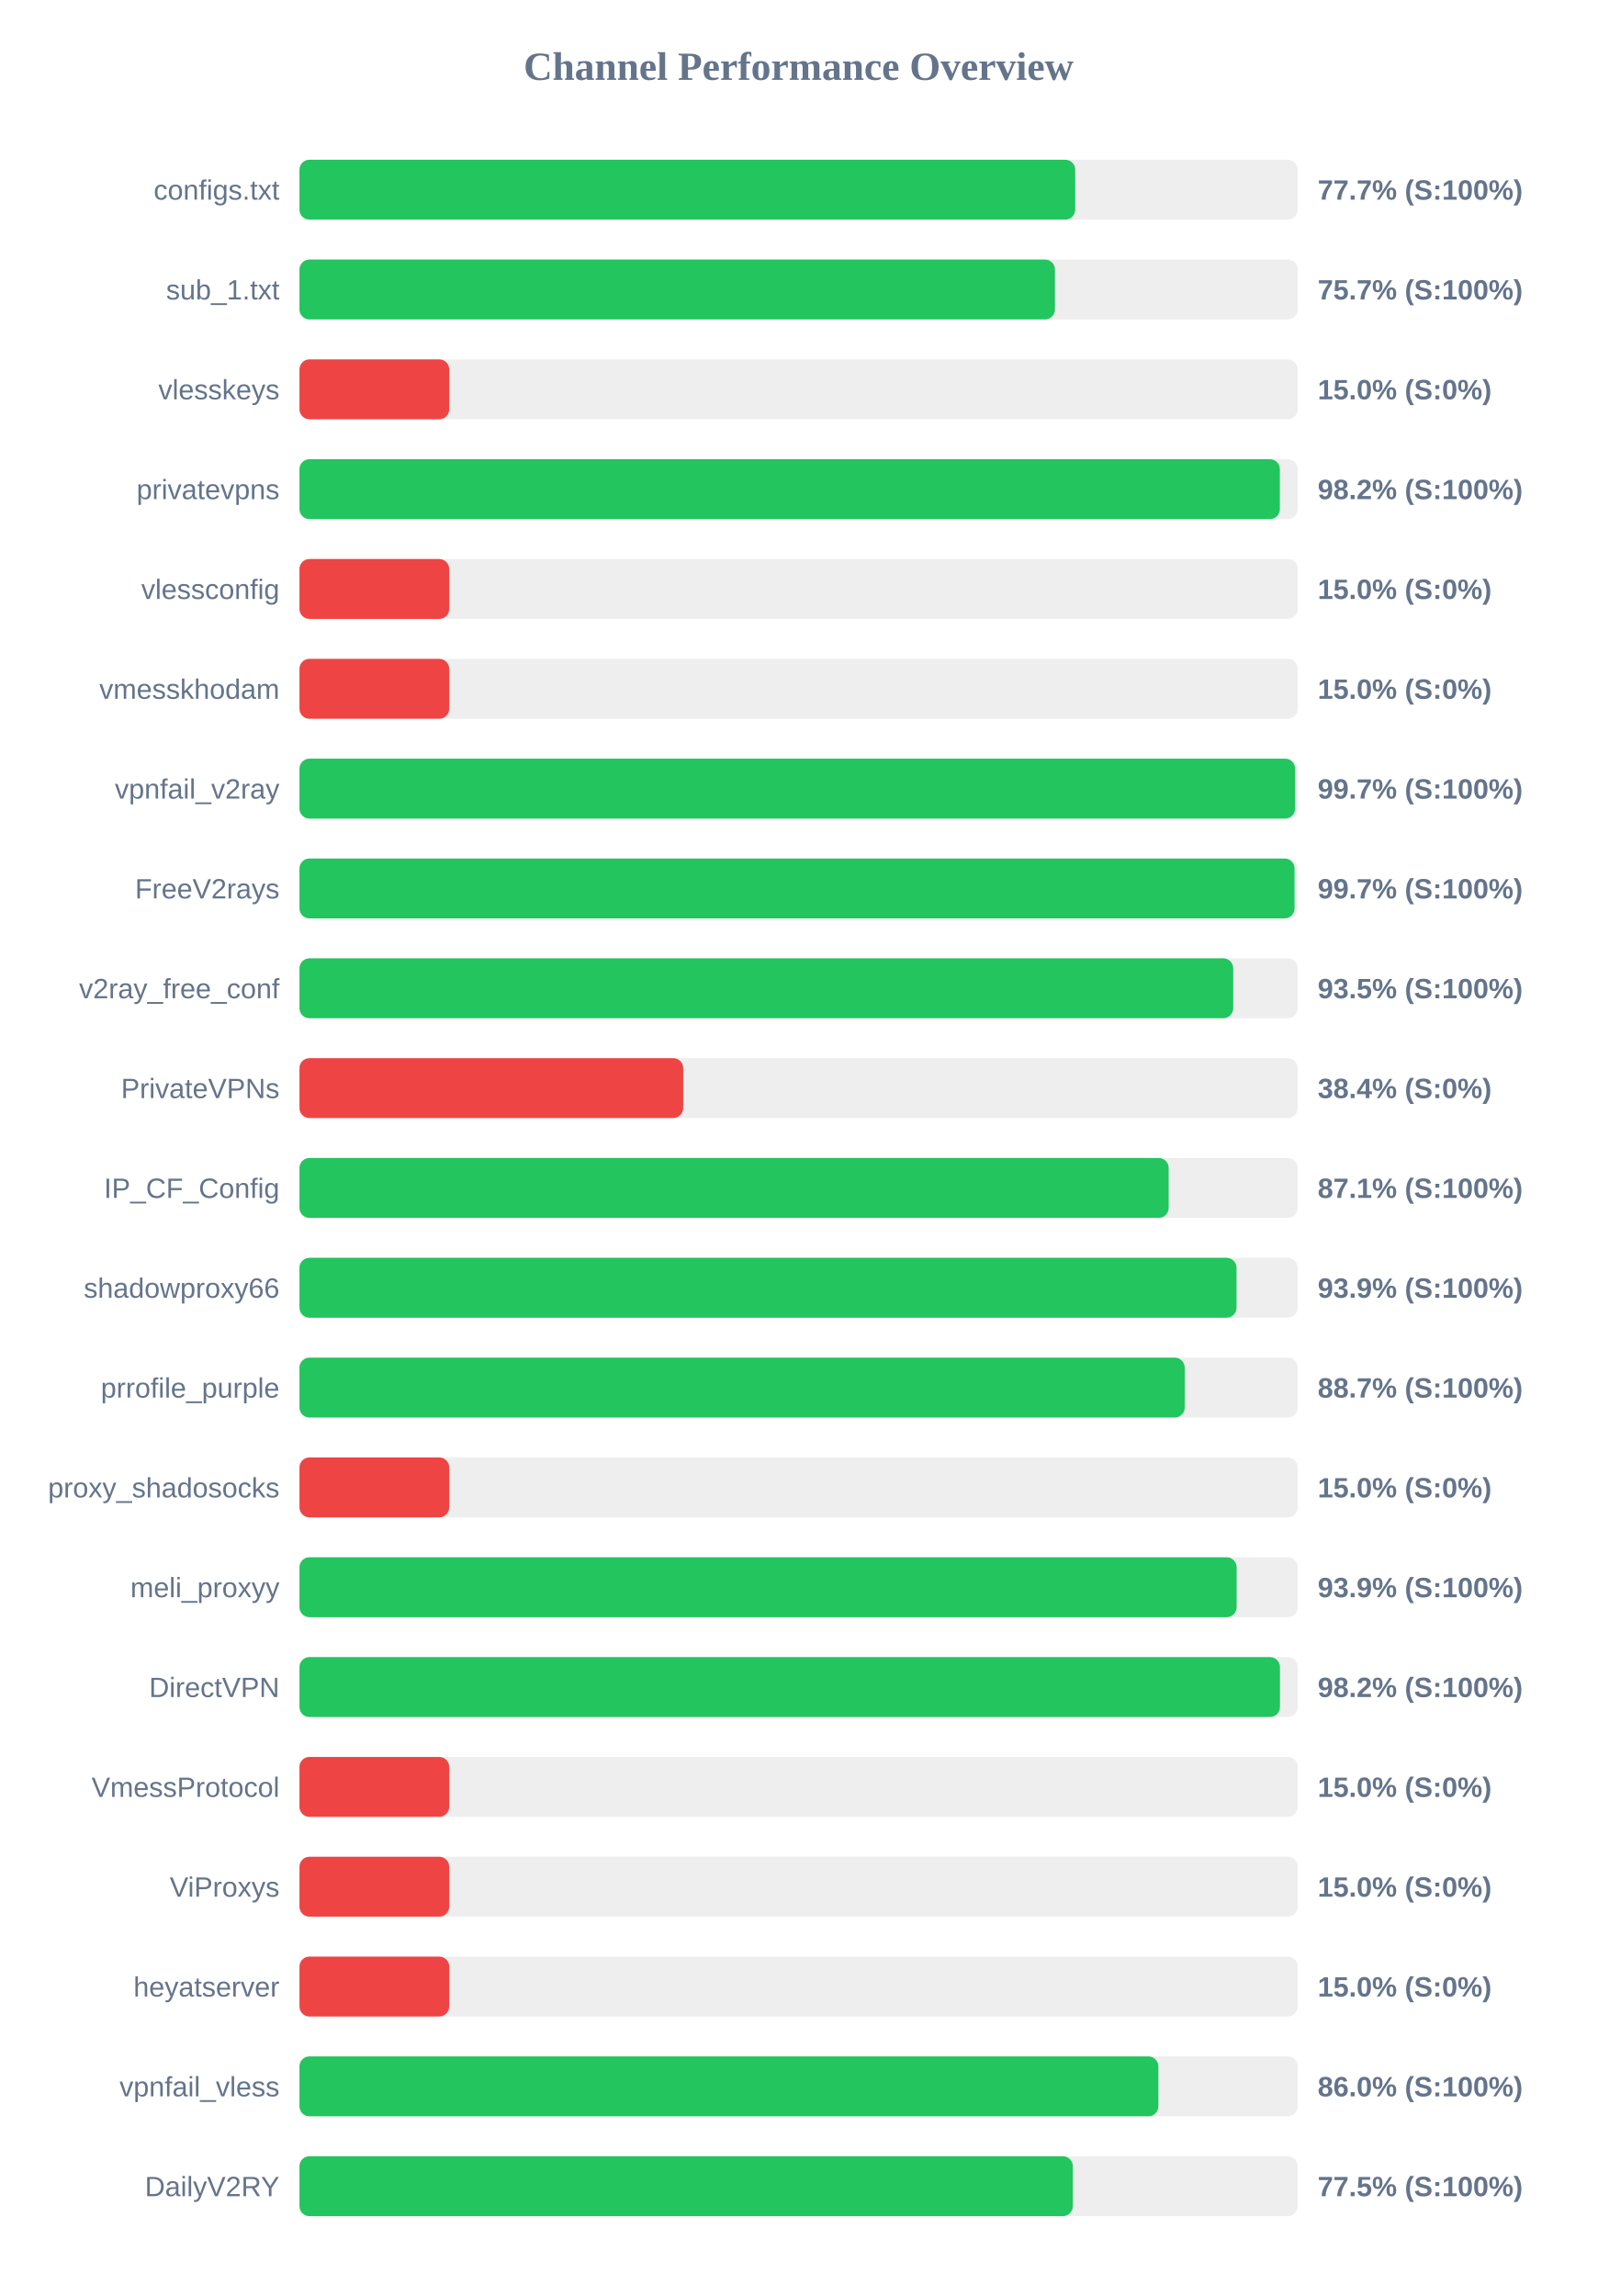
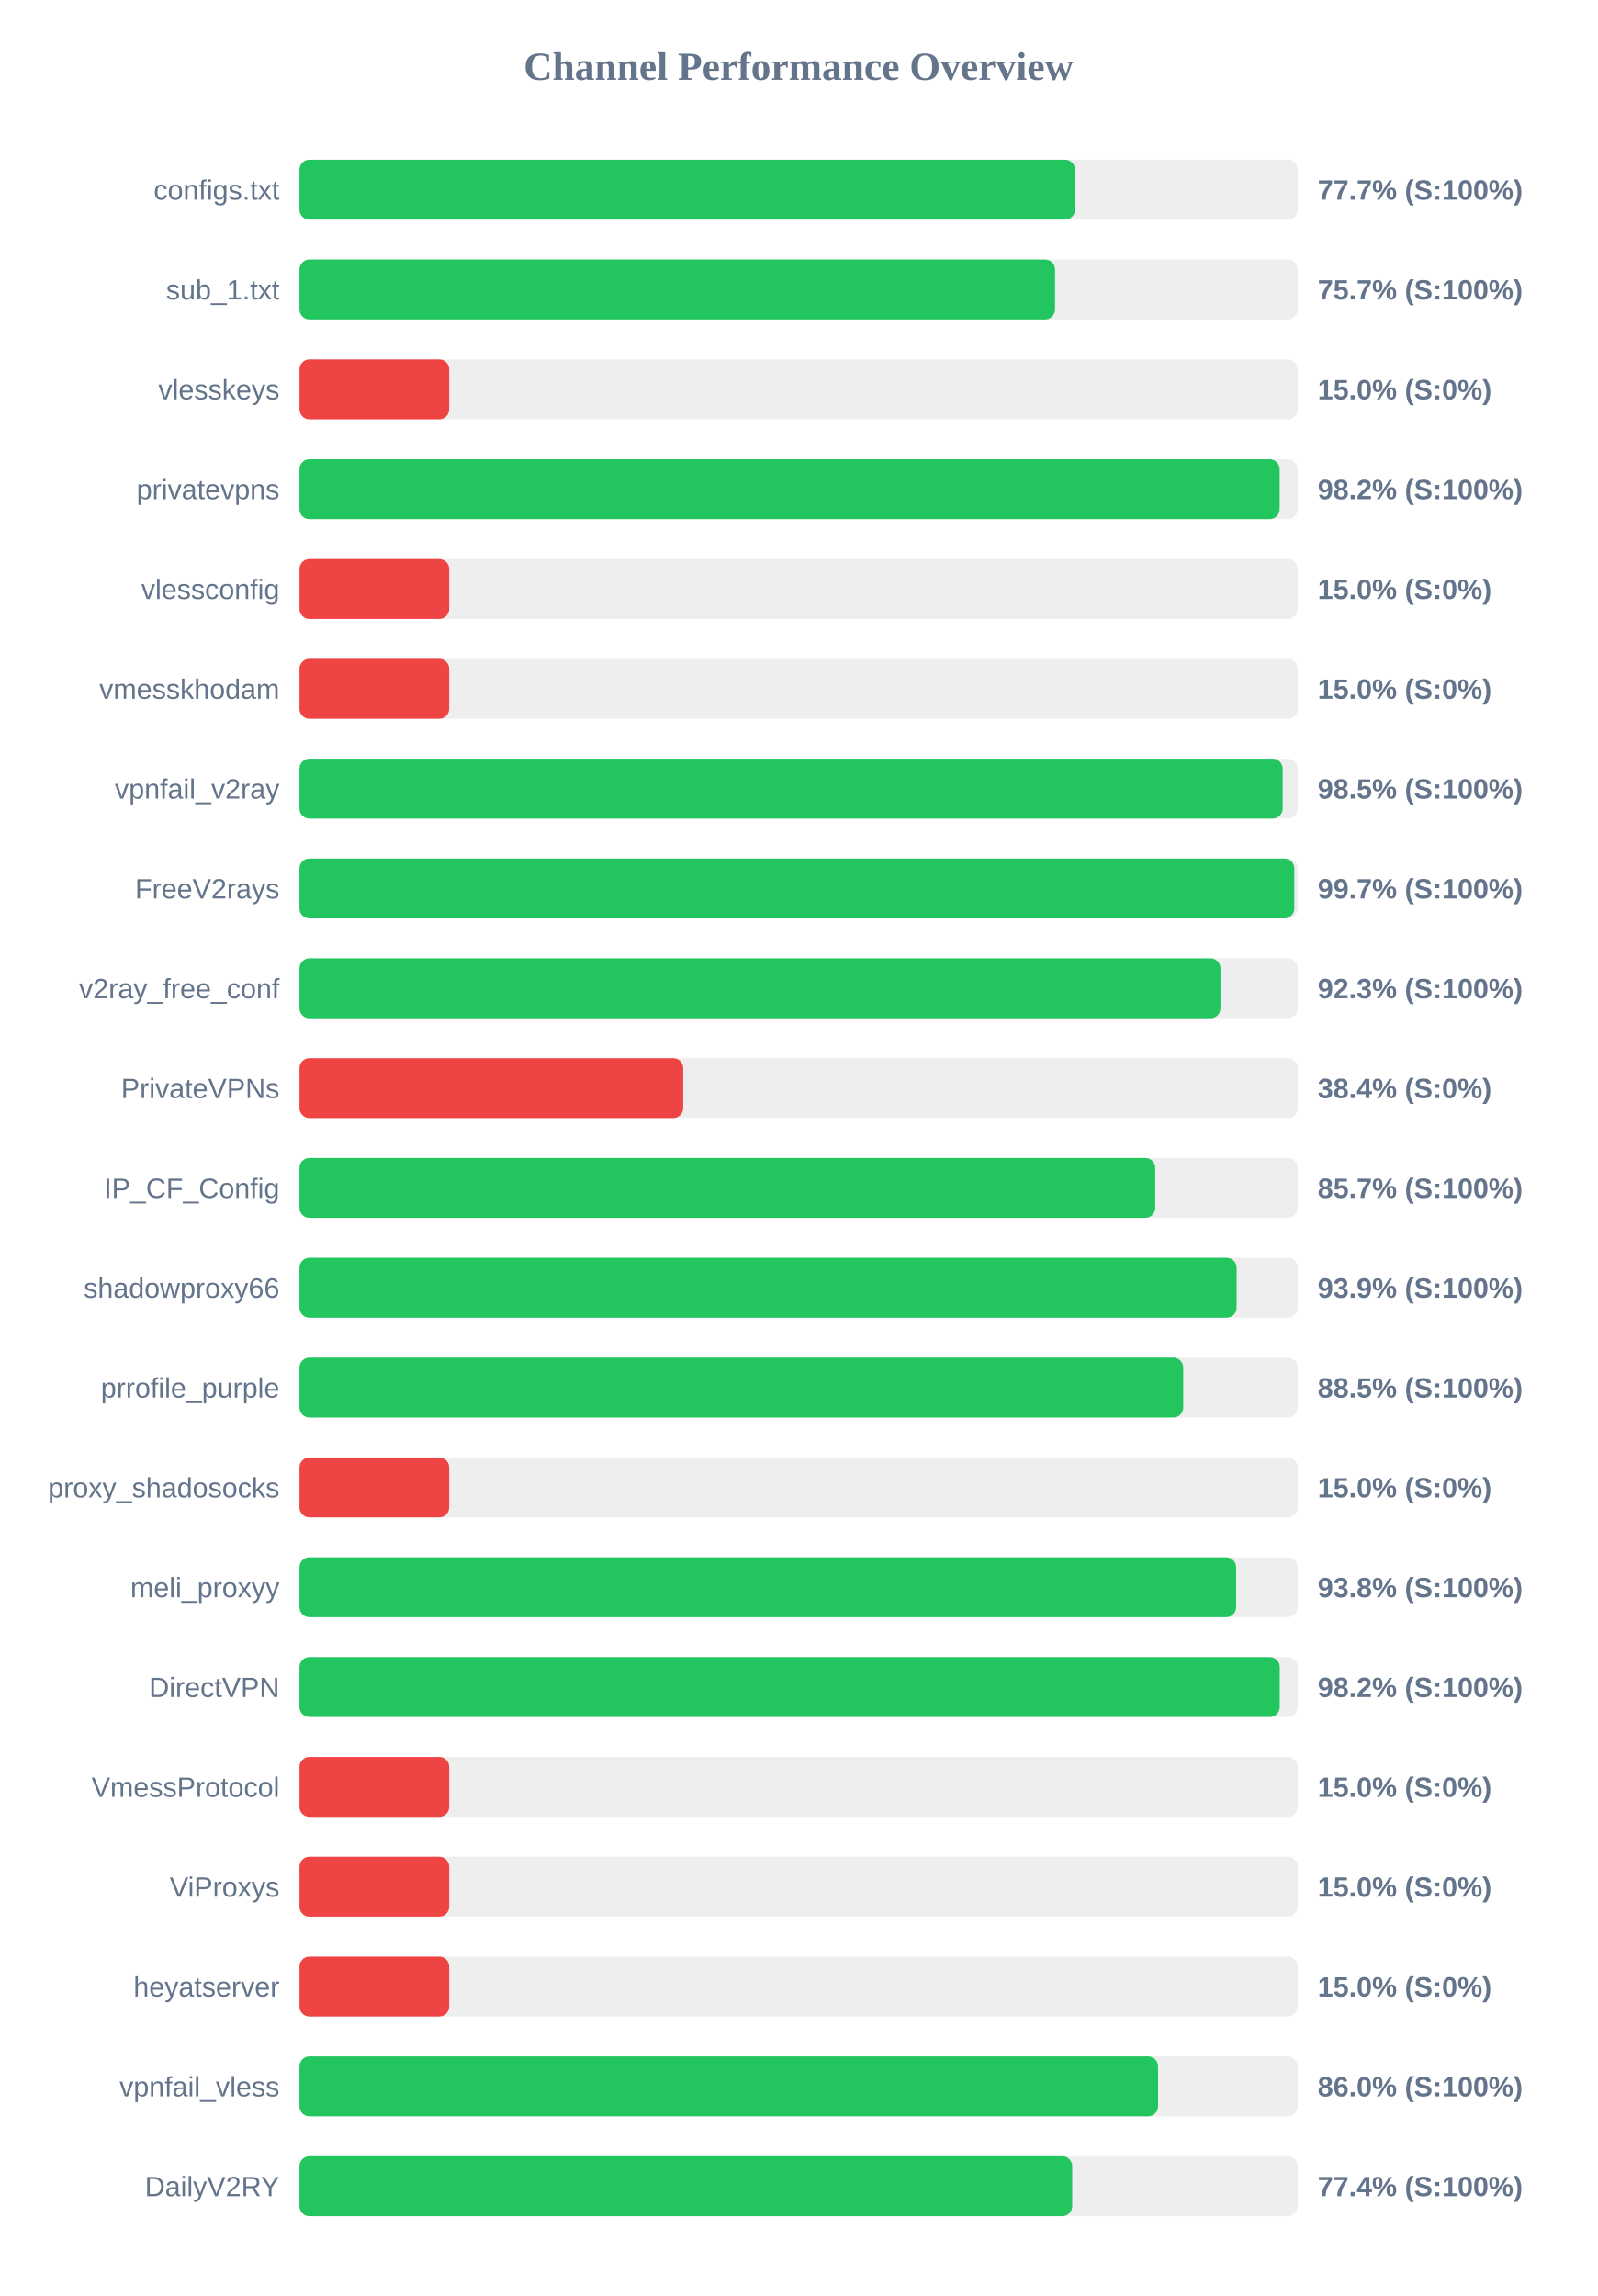
<svg xmlns="http://www.w3.org/2000/svg" width="800" height="1150" version="1.1">
  <style>
        .row { font: 14px Arial; fill: #64748b; }
        .score { font: bold 14px Arial; fill: #64748b; }
    </style>
  <text x="400" y="40" text-anchor="middle" font-size="20px" font-weight="bold" fill="#64748b">Channel Performance Overview</text>
  <rect x="150" y="80" width="500" height="30" fill="#eee" rx="5" />
-   <rect x="150" y="80" width="388.55" height="30" fill="#22c55e" rx="5" />
+   <rect x="150" y="80" width="388.45" height="30" fill="#22c55e" rx="5" />
  <text x="140" y="100" text-anchor="end" class="row">configs.txt</text>
  <text x="660" y="100" text-anchor="start" class="score">77.7% (S:100%)</text>
  <rect x="150" y="130" width="500" height="30" fill="#eee" rx="5" />
-   <rect x="150" y="130" width="378.4" height="30" fill="#22c55e" rx="5" />
+   <rect x="150" y="130" width="378.45" height="30" fill="#22c55e" rx="5" />
  <text x="140" y="150" text-anchor="end" class="row">sub_1.txt</text>
  <text x="660" y="150" text-anchor="start" class="score">75.7% (S:100%)</text>
  <rect x="150" y="180" width="500" height="30" fill="#eee" rx="5" />
  <rect x="150" y="180" width="75.0" height="30" fill="#ef4444" rx="5" />
  <text x="140" y="200" text-anchor="end" class="row">vlesskeys</text>
  <text x="660" y="200" text-anchor="start" class="score">15.0% (S:0%)</text>
  <rect x="150" y="230" width="500" height="30" fill="#eee" rx="5" />
-   <rect x="150" y="230" width="491.05" height="30" fill="#22c55e" rx="5" />
+   <rect x="150" y="230" width="490.95" height="30" fill="#22c55e" rx="5" />
  <text x="140" y="250" text-anchor="end" class="row">privatevpns</text>
  <text x="660" y="250" text-anchor="start" class="score">98.2% (S:100%)</text>
  <rect x="150" y="280" width="500" height="30" fill="#eee" rx="5" />
  <rect x="150" y="280" width="75.0" height="30" fill="#ef4444" rx="5" />
  <text x="140" y="300" text-anchor="end" class="row">vlessconfig</text>
  <text x="660" y="300" text-anchor="start" class="score">15.0% (S:0%)</text>
  <rect x="150" y="330" width="500" height="30" fill="#eee" rx="5" />
  <rect x="150" y="330" width="75.0" height="30" fill="#ef4444" rx="5" />
  <text x="140" y="350" text-anchor="end" class="row">vmesskhodam</text>
  <text x="660" y="350" text-anchor="start" class="score">15.0% (S:0%)</text>
  <rect x="150" y="380" width="500" height="30" fill="#eee" rx="5" />
-   <rect x="150" y="380" width="498.7" height="30" fill="#22c55e" rx="5" />
+   <rect x="150" y="380" width="492.45" height="30" fill="#22c55e" rx="5" />
  <text x="140" y="400" text-anchor="end" class="row">vpnfail_v2ray</text>
-   <text x="660" y="400" text-anchor="start" class="score">99.7% (S:100%)</text>
+   <text x="660" y="400" text-anchor="start" class="score">98.5% (S:100%)</text>
  <rect x="150" y="430" width="500" height="30" fill="#eee" rx="5" />
-   <rect x="150" y="430" width="498.4" height="30" fill="#22c55e" rx="5" />
+   <rect x="150" y="430" width="498.3" height="30" fill="#22c55e" rx="5" />
  <text x="140" y="450" text-anchor="end" class="row">FreeV2rays</text>
  <text x="660" y="450" text-anchor="start" class="score">99.7% (S:100%)</text>
  <rect x="150" y="480" width="500" height="30" fill="#eee" rx="5" />
-   <rect x="150" y="480" width="467.7" height="30" fill="#22c55e" rx="5" />
+   <rect x="150" y="480" width="461.3" height="30" fill="#22c55e" rx="5" />
  <text x="140" y="500" text-anchor="end" class="row">v2ray_free_conf</text>
-   <text x="660" y="500" text-anchor="start" class="score">93.5% (S:100%)</text>
+   <text x="660" y="500" text-anchor="start" class="score">92.3% (S:100%)</text>
  <rect x="150" y="530" width="500" height="30" fill="#eee" rx="5" />
  <rect x="150" y="530" width="192.2" height="30" fill="#ef4444" rx="5" />
  <text x="140" y="550" text-anchor="end" class="row">PrivateVPNs</text>
  <text x="660" y="550" text-anchor="start" class="score">38.4% (S:0%)</text>
  <rect x="150" y="580" width="500" height="30" fill="#eee" rx="5" />
-   <rect x="150" y="580" width="435.35" height="30" fill="#22c55e" rx="5" />
+   <rect x="150" y="580" width="428.65" height="30" fill="#22c55e" rx="5" />
  <text x="140" y="600" text-anchor="end" class="row">IP_CF_Config</text>
-   <text x="660" y="600" text-anchor="start" class="score">87.1% (S:100%)</text>
+   <text x="660" y="600" text-anchor="start" class="score">85.7% (S:100%)</text>
  <rect x="150" y="630" width="500" height="30" fill="#eee" rx="5" />
-   <rect x="150" y="630" width="469.35" height="30" fill="#22c55e" rx="5" />
+   <rect x="150" y="630" width="469.4" height="30" fill="#22c55e" rx="5" />
  <text x="140" y="650" text-anchor="end" class="row">shadowproxy66</text>
  <text x="660" y="650" text-anchor="start" class="score">93.9% (S:100%)</text>
  <rect x="150" y="680" width="500" height="30" fill="#eee" rx="5" />
-   <rect x="150" y="680" width="443.4" height="30" fill="#22c55e" rx="5" />
+   <rect x="150" y="680" width="442.65" height="30" fill="#22c55e" rx="5" />
  <text x="140" y="700" text-anchor="end" class="row">prrofile_purple</text>
-   <text x="660" y="700" text-anchor="start" class="score">88.7% (S:100%)</text>
+   <text x="660" y="700" text-anchor="start" class="score">88.5% (S:100%)</text>
  <rect x="150" y="730" width="500" height="30" fill="#eee" rx="5" />
  <rect x="150" y="730" width="75.0" height="30" fill="#ef4444" rx="5" />
  <text x="140" y="750" text-anchor="end" class="row">proxy_shadosocks</text>
  <text x="660" y="750" text-anchor="start" class="score">15.0% (S:0%)</text>
  <rect x="150" y="780" width="500" height="30" fill="#eee" rx="5" />
-   <rect x="150" y="780" width="469.4" height="30" fill="#22c55e" rx="5" />
+   <rect x="150" y="780" width="469.15" height="30" fill="#22c55e" rx="5" />
  <text x="140" y="800" text-anchor="end" class="row">meli_proxyy</text>
-   <text x="660" y="800" text-anchor="start" class="score">93.9% (S:100%)</text>
+   <text x="660" y="800" text-anchor="start" class="score">93.8% (S:100%)</text>
  <rect x="150" y="830" width="500" height="30" fill="#eee" rx="5" />
-   <rect x="150" y="830" width="491.1" height="30" fill="#22c55e" rx="5" />
+   <rect x="150" y="830" width="491.0" height="30" fill="#22c55e" rx="5" />
  <text x="140" y="850" text-anchor="end" class="row">DirectVPN</text>
  <text x="660" y="850" text-anchor="start" class="score">98.2% (S:100%)</text>
  <rect x="150" y="880" width="500" height="30" fill="#eee" rx="5" />
  <rect x="150" y="880" width="75.0" height="30" fill="#ef4444" rx="5" />
  <text x="140" y="900" text-anchor="end" class="row">VmessProtocol</text>
  <text x="660" y="900" text-anchor="start" class="score">15.0% (S:0%)</text>
  <rect x="150" y="930" width="500" height="30" fill="#eee" rx="5" />
  <rect x="150" y="930" width="75.0" height="30" fill="#ef4444" rx="5" />
  <text x="140" y="950" text-anchor="end" class="row">ViProxys</text>
  <text x="660" y="950" text-anchor="start" class="score">15.0% (S:0%)</text>
  <rect x="150" y="980" width="500" height="30" fill="#eee" rx="5" />
  <rect x="150" y="980" width="75.0" height="30" fill="#ef4444" rx="5" />
  <text x="140" y="1000" text-anchor="end" class="row">heyatserver</text>
  <text x="660" y="1000" text-anchor="start" class="score">15.0% (S:0%)</text>
  <rect x="150" y="1030" width="500" height="30" fill="#eee" rx="5" />
-   <rect x="150" y="1030" width="430.2" height="30" fill="#22c55e" rx="5" />
+   <rect x="150" y="1030" width="430.05" height="30" fill="#22c55e" rx="5" />
  <text x="140" y="1050" text-anchor="end" class="row">vpnfail_vless</text>
  <text x="660" y="1050" text-anchor="start" class="score">86.0% (S:100%)</text>
  <rect x="150" y="1080" width="500" height="30" fill="#eee" rx="5" />
-   <rect x="150" y="1080" width="387.35" height="30" fill="#22c55e" rx="5" />
+   <rect x="150" y="1080" width="387.05" height="30" fill="#22c55e" rx="5" />
  <text x="140" y="1100" text-anchor="end" class="row">DailyV2RY</text>
-   <text x="660" y="1100" text-anchor="start" class="score">77.5% (S:100%)</text>
+   <text x="660" y="1100" text-anchor="start" class="score">77.4% (S:100%)</text>
</svg>
